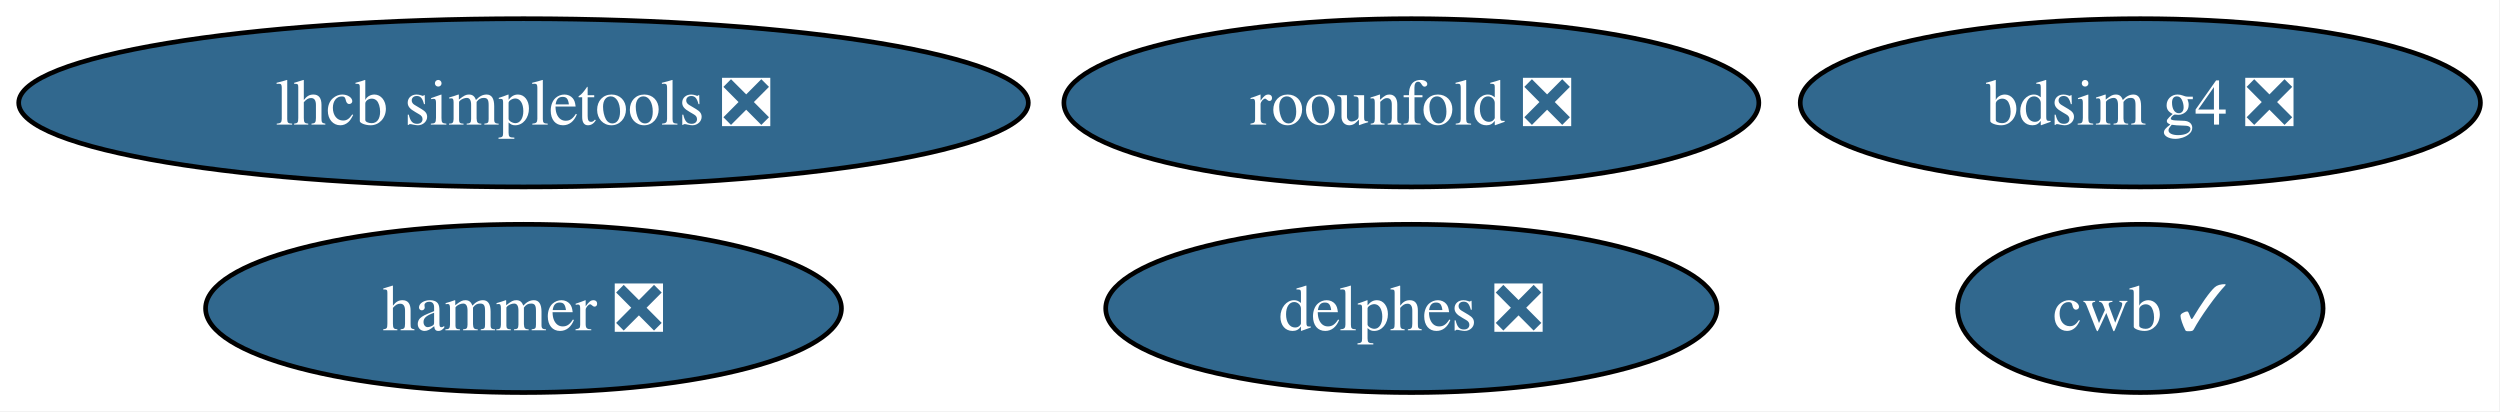
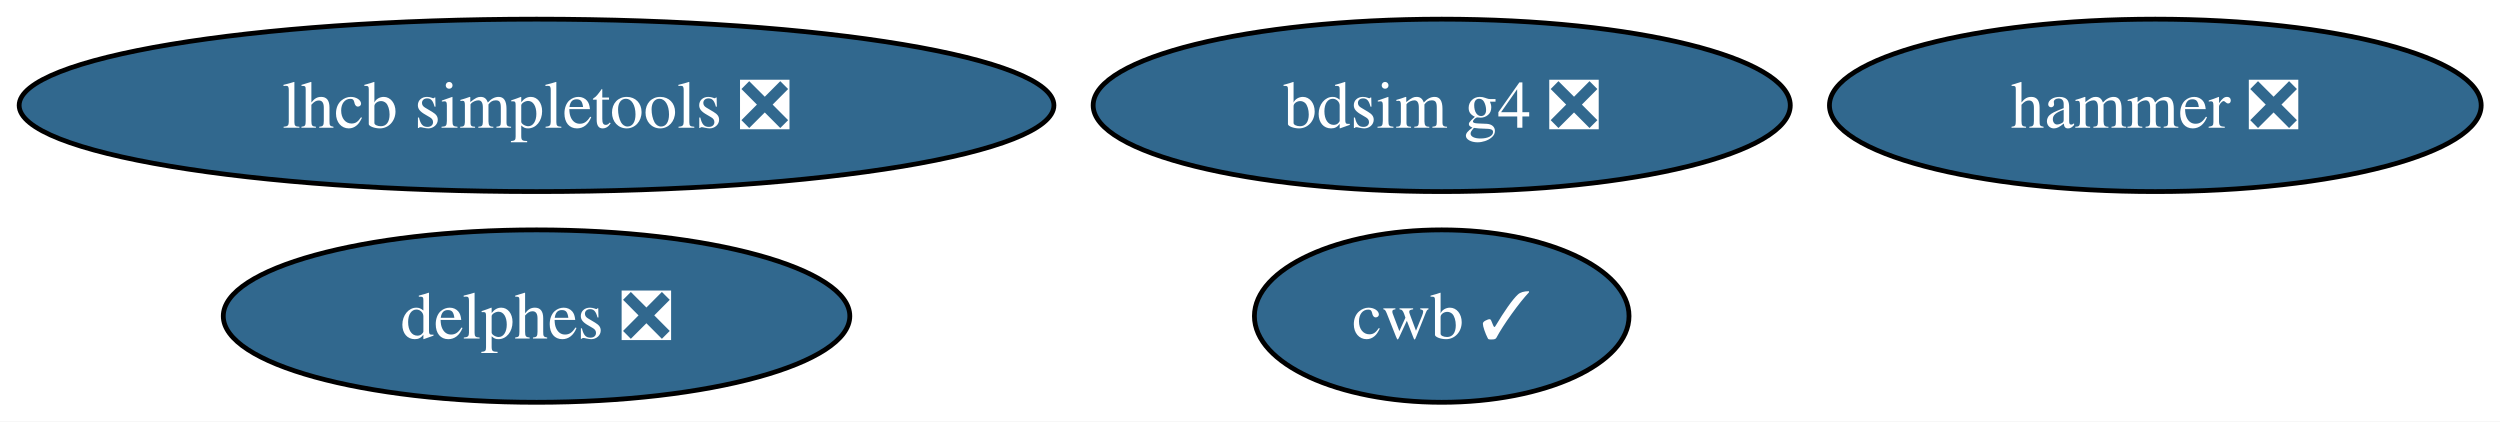
- <svg xmlns="http://www.w3.org/2000/svg" xmlns:xlink="http://www.w3.org/1999/xlink" width="535pt" height="88pt" viewBox="0.00 0.00 535.00 88.00">
+ <svg xmlns="http://www.w3.org/2000/svg" xmlns:xlink="http://www.w3.org/1999/xlink" width="522pt" height="88pt" viewBox="0.00 0.00 522.00 88.00">
  <g id="graph0" class="graph" transform="scale(1 1) rotate(0) translate(4 84)">
-     <polygon fill="white" stroke="none" points="-4,4 -4,-84 530.81,-84 530.81,4 -4,4" />
+     <polygon fill="white" stroke="none" points="-4,4 -4,-84 518.07,-84 518.07,4 -4,4" />
    <g id="node1" class="node">
      <g id="a_node1">
        <a xlink:href="https://github.com/conda-forge/lhcb-simpletools-feedstock/pull/40" xlink:title="lhcb simpletools ❎">
          <ellipse fill="#31688e" stroke="black" cx="108.03" cy="-62" rx="108.03" ry="18" />
          <text xml:space="preserve" text-anchor="middle" x="108.03" y="-57.33" font-family="Times,serif" font-size="14.00" fill="white">lhcb simpletools ❎</text>
        </a>
      </g>
    </g>
    <g id="node2" class="node">
      <g id="a_node2">
        <a xlink:href="https://github.com/conda-forge/hammer-feedstock/pull/57" xlink:title="hammer ❎">
-           <ellipse fill="#31688e" stroke="black" cx="108.03" cy="-18" rx="68.04" ry="18" />
-           <text xml:space="preserve" text-anchor="middle" x="108.03" y="-13.32" font-family="Times,serif" font-size="14.00" fill="white">hammer ❎</text>
+           <ellipse fill="#31688e" stroke="black" cx="446.03" cy="-62" rx="68.04" ry="18" />
+           <text xml:space="preserve" text-anchor="middle" x="446.03" y="-57.33" font-family="Times,serif" font-size="14.00" fill="white">hammer ❎</text>
        </a>
      </g>
    </g>
    <g id="node3" class="node">
      <g id="a_node3">
        <a xlink:href="https://github.com/conda-forge/cwb-feedstock/pull/33" xlink:title="cwb ✓">
-           <ellipse fill="#31688e" stroke="black" cx="454.03" cy="-18" rx="39.11" ry="18" />
-           <text xml:space="preserve" text-anchor="middle" x="454.03" y="-13.32" font-family="Times,serif" font-size="14.00" fill="white">cwb ✓</text>
+           <ellipse fill="#31688e" stroke="black" cx="297.03" cy="-18" rx="39.11" ry="18" />
+           <text xml:space="preserve" text-anchor="middle" x="297.03" y="-13.32" font-family="Times,serif" font-size="14.00" fill="white">cwb ✓</text>
        </a>
      </g>
    </g>
    <g id="node4" class="node">
      <g id="a_node4">
        <a xlink:href="https://github.com/conda-forge/delphes-feedstock/pull/12" xlink:title="delphes ❎">
-           <ellipse fill="#31688e" stroke="black" cx="298.03" cy="-18" rx="65.41" ry="18" />
-           <text xml:space="preserve" text-anchor="middle" x="298.03" y="-13.32" font-family="Times,serif" font-size="14.00" fill="white">delphes ❎</text>
+           <ellipse fill="#31688e" stroke="black" cx="108.03" cy="-18" rx="65.41" ry="18" />
+           <text xml:space="preserve" text-anchor="middle" x="108.03" y="-13.32" font-family="Times,serif" font-size="14.00" fill="white">delphes ❎</text>
        </a>
      </g>
    </g>
    <g id="node5" class="node">
      <g id="a_node5">
        <a xlink:href="https://github.com/conda-forge/bdsim-g4-feedstock/pull/9" xlink:title="bdsim g4 ❎">
-           <ellipse fill="#31688e" stroke="black" cx="454.03" cy="-62" rx="72.78" ry="18" />
-           <text xml:space="preserve" text-anchor="middle" x="454.03" y="-57.33" font-family="Times,serif" font-size="14.00" fill="white">bdsim g4 ❎</text>
-         </a>
-       </g>
-     </g>
-     <g id="node6" class="node">
-       <g id="a_node6">
-         <a xlink:href="https://github.com/conda-forge/roounfold-feedstock/pull/2" xlink:title="roounfold ❎">
-           <ellipse fill="#31688e" stroke="black" cx="298.03" cy="-62" rx="74.36" ry="18" />
-           <text xml:space="preserve" text-anchor="middle" x="298.03" y="-57.33" font-family="Times,serif" font-size="14.00" fill="white">roounfold ❎</text>
+           <ellipse fill="#31688e" stroke="black" cx="297.03" cy="-62" rx="72.78" ry="18" />
+           <text xml:space="preserve" text-anchor="middle" x="297.03" y="-57.33" font-family="Times,serif" font-size="14.00" fill="white">bdsim g4 ❎</text>
        </a>
      </g>
    </g>
  </g>
</svg>
